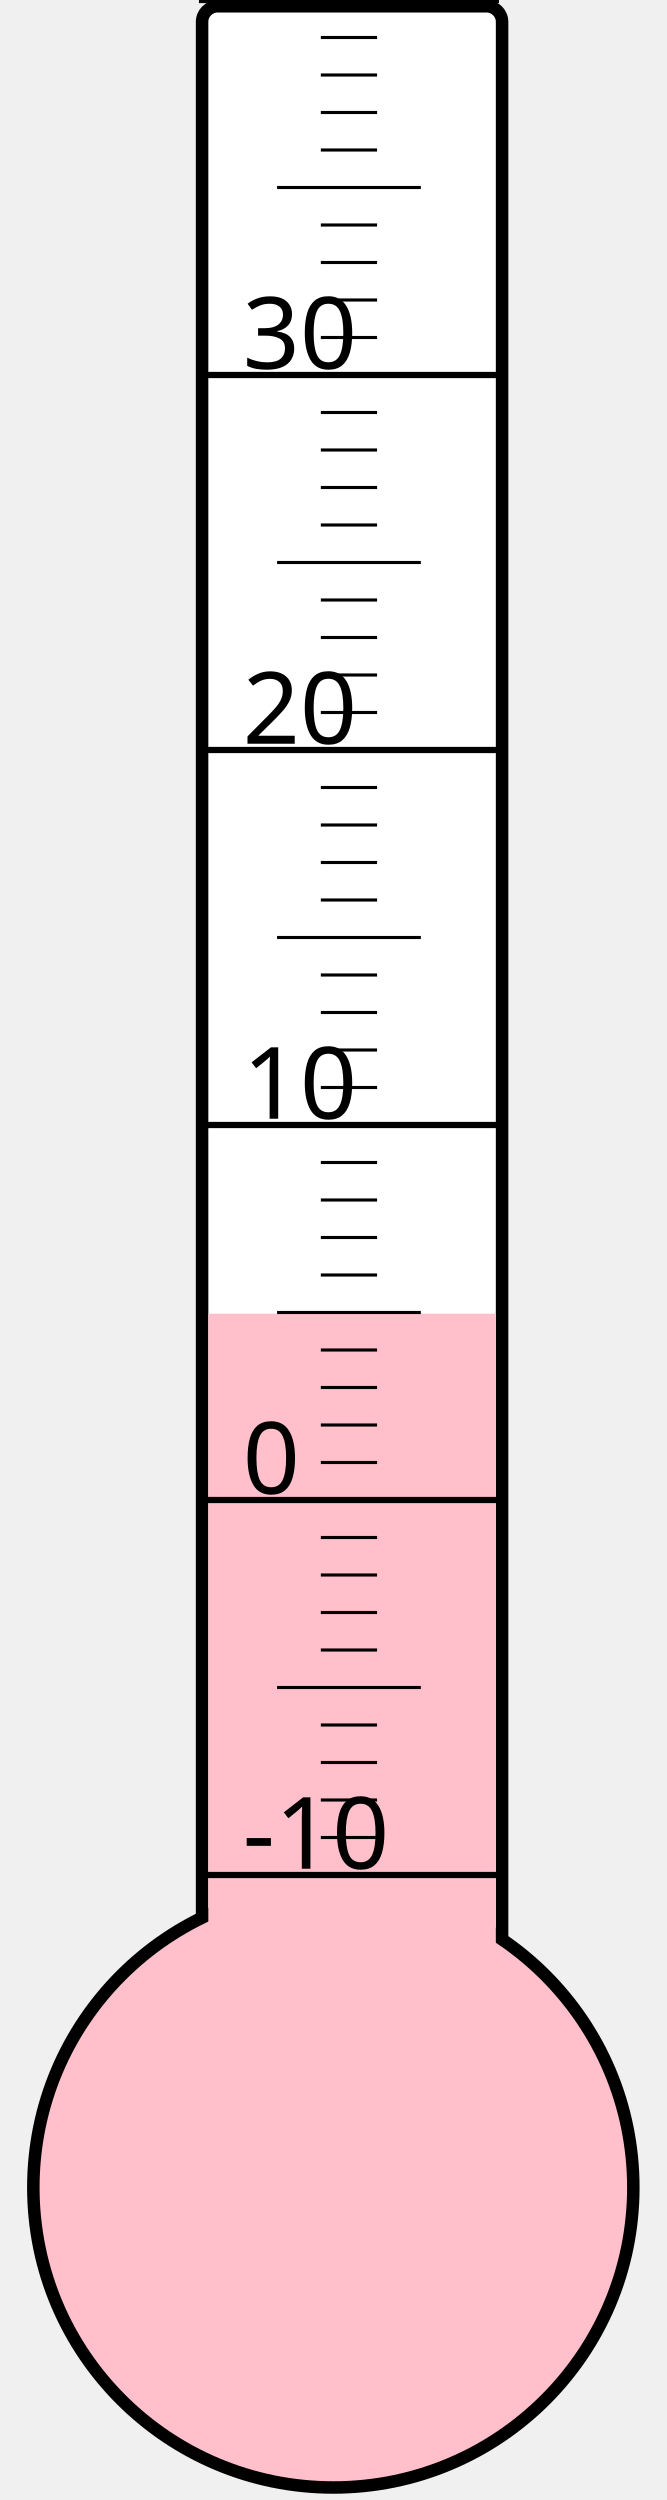
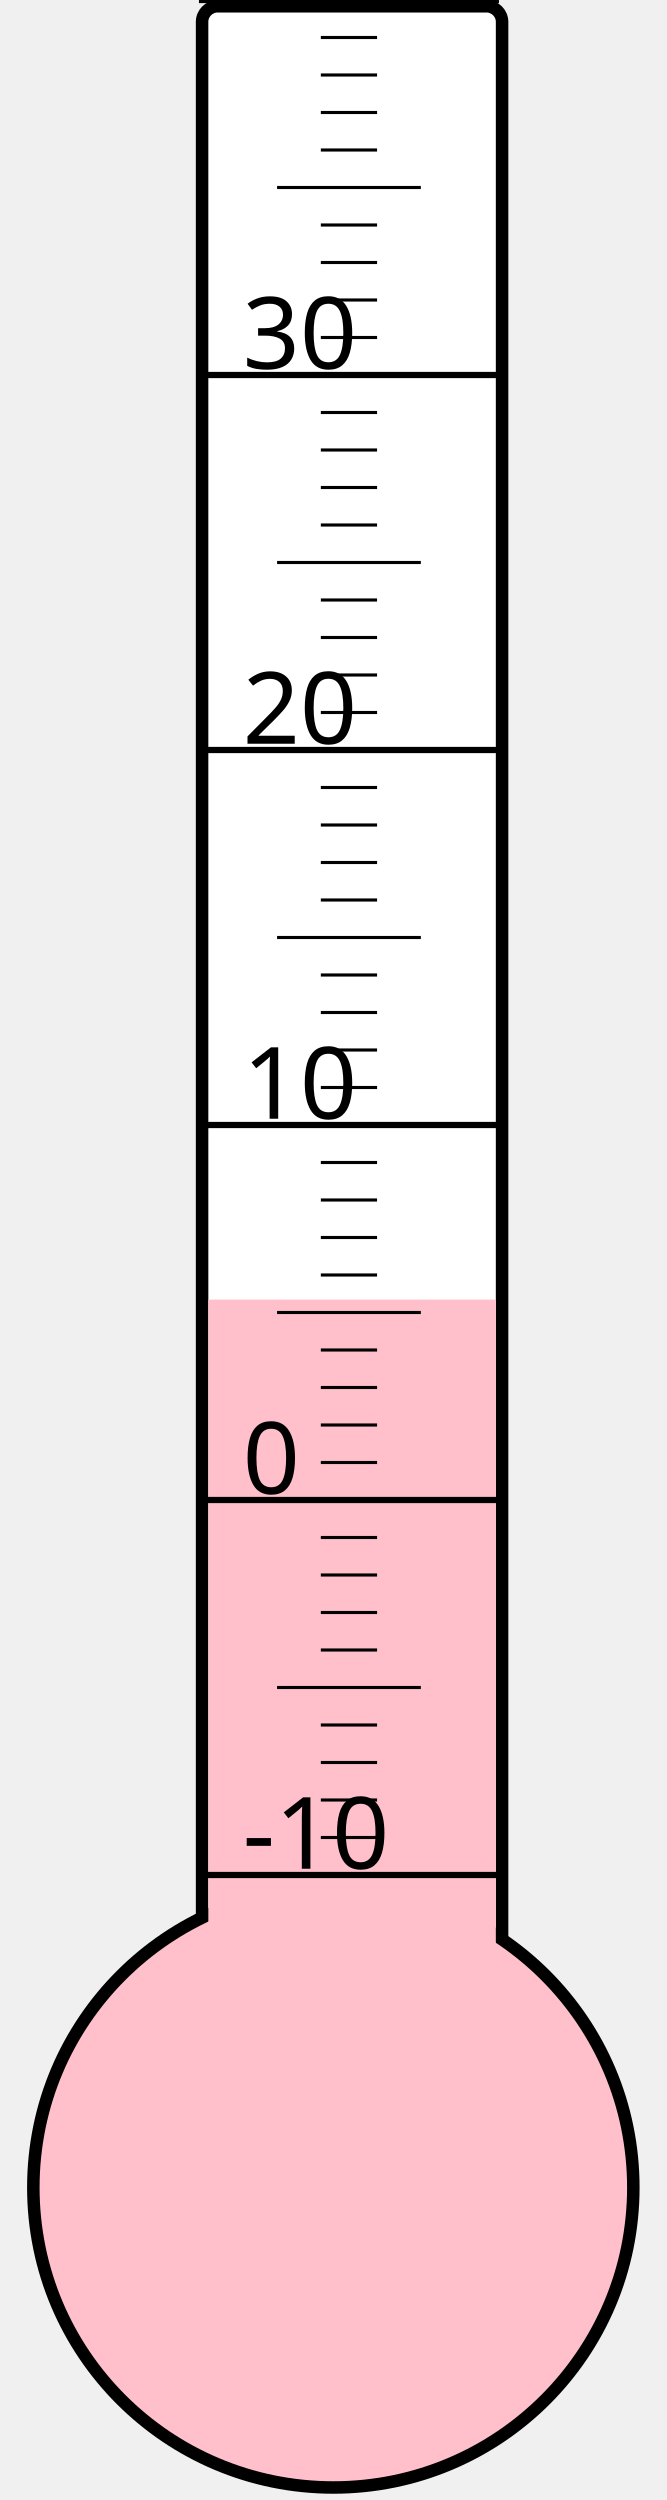
<svg xmlns="http://www.w3.org/2000/svg" width="40px" height="150px" viewBox="0 0 200 800">
  <rect width="200" height="800" x="0" y="0" style="fill: #ffffeb; fill-opacity: 0;" />
  <rect width="96" height="680" x="58" y="2" rx="5" ry="5" style="fill: white; fill-opacity: 1; stroke: black; stroke-width: 4;" />
  <circle cx="100" cy="700" r="96" style="fill: pink; stroke: black; stroke-width: 4;" />
-   <rect width="92" height="279.625" x="60" y="420.375" style="fill: pink; fill-opacity: 1; stroke-width: 0;" />
+   <rect width="92" height="284.125" x="60" y="415.875" style="fill: pink; fill-opacity: 1; stroke-width: 0;" />
  <text x="71" y="598" style="font-family: sans-serif; font-size: 24pt;">-10</text>
  <text x="71" y="478" style="font-family: sans-serif; font-size: 24pt;">0</text>
  <text x="71" y="358" style="font-family: sans-serif; font-size: 24pt;">10</text>
  <text x="71" y="238" style="font-family: sans-serif; font-size: 24pt;">20</text>
  <text x="71" y="118" style="font-family: sans-serif; font-size: 24pt;">30</text>
  <g style="stroke: black;">
    <line x1="57" y1="600" x2="153" y2="600" style="stroke-width: 2;" />
    <line x1="96" y1="588" x2="114" y2="588" style="stroke-width: 1;" />
    <line x1="96" y1="576" x2="114" y2="576" style="stroke-width: 1;" />
    <line x1="96" y1="564" x2="114" y2="564" style="stroke-width: 1;" />
    <line x1="96" y1="552" x2="114" y2="552" style="stroke-width: 1;" />
    <line x1="82" y1="540" x2="128" y2="540" style="stroke-width: 1;" />
    <line x1="96" y1="528" x2="114" y2="528" style="stroke-width: 1;" />
    <line x1="96" y1="516" x2="114" y2="516" style="stroke-width: 1;" />
    <line x1="96" y1="504" x2="114" y2="504" style="stroke-width: 1;" />
    <line x1="96" y1="492" x2="114" y2="492" style="stroke-width: 1;" />
    <line x1="57" y1="480" x2="153" y2="480" style="stroke-width: 2;" />
    <line x1="96" y1="468" x2="114" y2="468" style="stroke-width: 1;" />
    <line x1="96" y1="456" x2="114" y2="456" style="stroke-width: 1;" />
    <line x1="96" y1="444" x2="114" y2="444" style="stroke-width: 1;" />
    <line x1="96" y1="432" x2="114" y2="432" style="stroke-width: 1;" />
    <line x1="82" y1="420" x2="128" y2="420" style="stroke-width: 1;" />
    <line x1="96" y1="408" x2="114" y2="408" style="stroke-width: 1;" />
    <line x1="96" y1="396" x2="114" y2="396" style="stroke-width: 1;" />
    <line x1="96" y1="384" x2="114" y2="384" style="stroke-width: 1;" />
    <line x1="96" y1="372" x2="114" y2="372" style="stroke-width: 1;" />
    <line x1="57" y1="360" x2="153" y2="360" style="stroke-width: 2;" />
    <line x1="96" y1="348" x2="114" y2="348" style="stroke-width: 1;" />
    <line x1="96" y1="336" x2="114" y2="336" style="stroke-width: 1;" />
    <line x1="96" y1="324" x2="114" y2="324" style="stroke-width: 1;" />
    <line x1="96" y1="312" x2="114" y2="312" style="stroke-width: 1;" />
    <line x1="82" y1="300" x2="128" y2="300" style="stroke-width: 1;" />
    <line x1="96" y1="288" x2="114" y2="288" style="stroke-width: 1;" />
    <line x1="96" y1="276" x2="114" y2="276" style="stroke-width: 1;" />
    <line x1="96" y1="264" x2="114" y2="264" style="stroke-width: 1;" />
    <line x1="96" y1="252" x2="114" y2="252" style="stroke-width: 1;" />
    <line x1="57" y1="240" x2="153" y2="240" style="stroke-width: 2;" />
    <line x1="96" y1="228" x2="114" y2="228" style="stroke-width: 1;" />
    <line x1="96" y1="216" x2="114" y2="216" style="stroke-width: 1;" />
    <line x1="96" y1="204" x2="114" y2="204" style="stroke-width: 1;" />
    <line x1="96" y1="192" x2="114" y2="192" style="stroke-width: 1;" />
    <line x1="82" y1="180" x2="128" y2="180" style="stroke-width: 1;" />
    <line x1="96" y1="168" x2="114" y2="168" style="stroke-width: 1;" />
    <line x1="96" y1="156" x2="114" y2="156" style="stroke-width: 1;" />
    <line x1="96" y1="144" x2="114" y2="144" style="stroke-width: 1;" />
    <line x1="96" y1="132" x2="114" y2="132" style="stroke-width: 1;" />
    <line x1="57" y1="120" x2="153" y2="120" style="stroke-width: 2;" />
    <line x1="96" y1="108" x2="114" y2="108" style="stroke-width: 1;" />
    <line x1="96" y1="96" x2="114" y2="96" style="stroke-width: 1;" />
    <line x1="96" y1="84" x2="114" y2="84" style="stroke-width: 1;" />
    <line x1="96" y1="72" x2="114" y2="72" style="stroke-width: 1;" />
    <line x1="82" y1="60" x2="128" y2="60" style="stroke-width: 1;" />
    <line x1="96" y1="48" x2="114" y2="48" style="stroke-width: 1;" />
    <line x1="96" y1="36" x2="114" y2="36" style="stroke-width: 1;" />
    <line x1="96" y1="24" x2="114" y2="24" style="stroke-width: 1;" />
    <line x1="96" y1="12" x2="114" y2="12" style="stroke-width: 1;" />
    <line x1="57" y1="0" x2="153" y2="0" style="stroke-width: 2;" />
  </g>
</svg>
